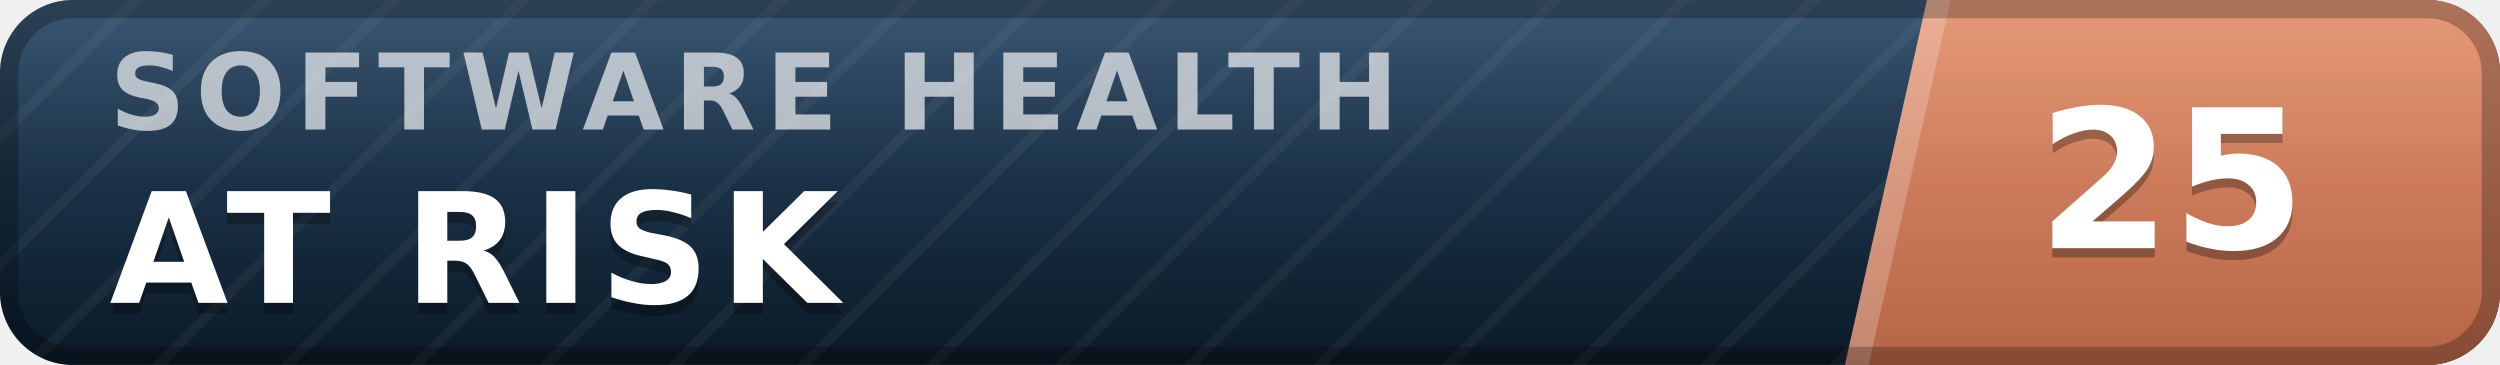
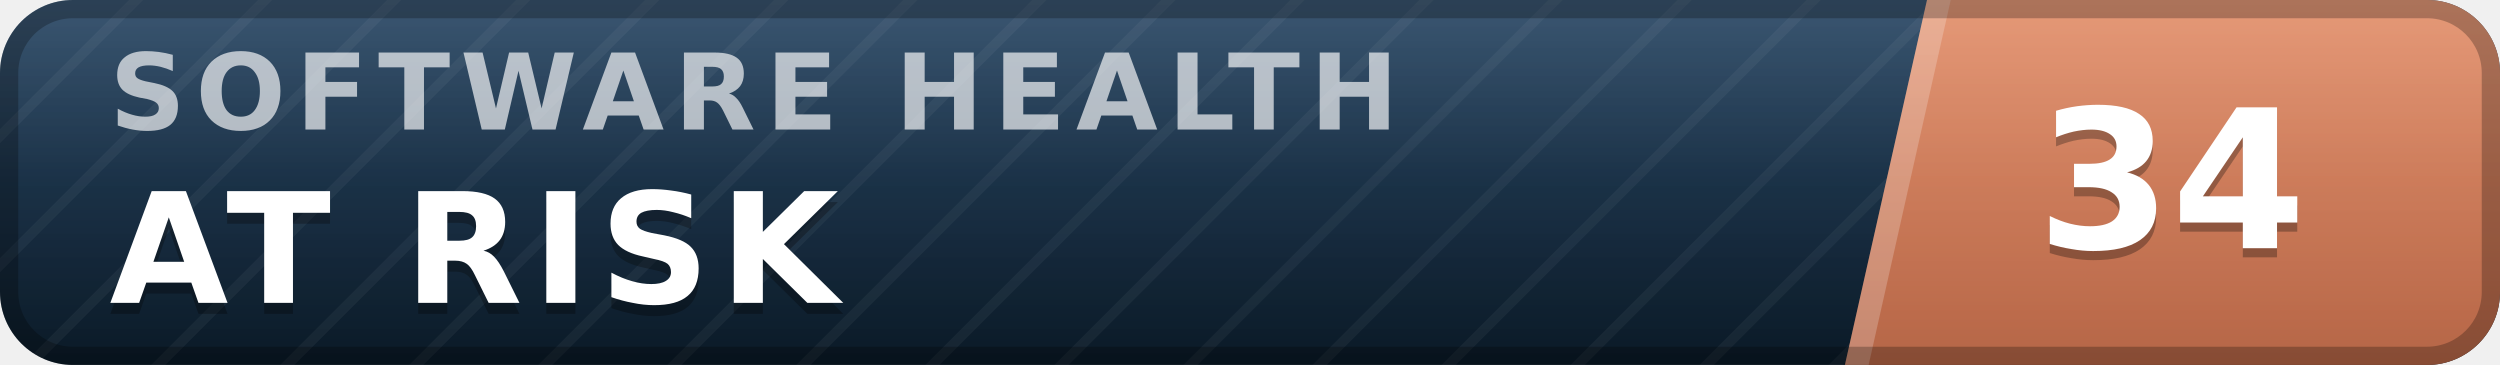
- <svg xmlns="http://www.w3.org/2000/svg" width="137" height="20" viewBox="0 0 137 20" role="img" aria-label="inspect.software software health index 25 of 100, at risk" font-family="Verdana,DejaVu Sans,Geneva,sans-serif">
+ <svg xmlns="http://www.w3.org/2000/svg" width="137" height="20" viewBox="0 0 137 20" role="img" aria-label="inspect.software software health index 34 of 100, at risk" font-family="Verdana,DejaVu Sans,Geneva,sans-serif">
  <defs>
    <linearGradient id="plate" x1="0" y1="0" x2="0" y2="1">
      <stop offset="0" stop-color="#1d3d5c" />
      <stop offset="1" stop-color="#0a1926" />
    </linearGradient>
    <linearGradient id="endplate" x1="0" y1="0" x2="0" y2="1">
      <stop offset="0" stop-color="#e18a64" />
      <stop offset="1" stop-color="#b56546" />
    </linearGradient>
    <linearGradient id="gloss" x1="0" y1="0" x2="0" y2="1">
      <stop offset="0" stop-color="#fff" stop-opacity=".13" />
      <stop offset=".5" stop-color="#fff" stop-opacity=".03" />
      <stop offset="1" stop-color="#fff" stop-opacity="0" />
    </linearGradient>
    <pattern id="guilloche" width="5" height="5" patternUnits="userSpaceOnUse" patternTransform="rotate(45)">
      <line x1="0" y1="0" x2="0" y2="5" stroke="#fff" stroke-opacity=".045" stroke-width="1.1" />
    </pattern>
    <clipPath id="rounded">
      <rect width="137" height="20" rx="4" />
    </clipPath>
  </defs>
  <g clip-path="url(#rounded)">
    <rect width="137" height="20" fill="url(#plate)" />
    <rect width="137" height="20" fill="url(#guilloche)" />
    <polygon points="105.6,0 137,0 137,20 101.1,20" fill="url(#endplate)" />
    <polygon points="105.6,0 106.9,0 102.4,20 101.1,20" fill="#fff" fill-opacity=".22" />
    <text x="6.0" y="7.1" font-size="5.8" letter-spacing="0.55" fill="#fff" fill-opacity=".66" font-weight="bold" textLength="76.3" lengthAdjust="spacing">SOFTWARE HEALTH</text>
    <text x="6.0" y="17.2" font-size="8.4" fill="#000" fill-opacity=".3" font-weight="bold" letter-spacing="0.55" textLength="43.3" lengthAdjust="spacing">AT RISK</text>
    <text x="6.0" y="16.6" font-size="8.4" fill="#fff" font-weight="bold" letter-spacing="0.55" textLength="43.3" lengthAdjust="spacing">AT RISK</text>
-     <text x="119.0" y="14.1" font-size="10.6" fill="#000" fill-opacity=".3" font-weight="bold" text-anchor="middle">25</text>
-     <text x="119.0" y="13.6" font-size="10.6" fill="#fff" font-weight="bold" text-anchor="middle">25</text>
+     <text x="119.0" y="14.1" font-size="10.6" fill="#000" fill-opacity=".3" font-weight="bold" text-anchor="middle">34</text>
+     <text x="119.0" y="13.6" font-size="10.6" fill="#fff" font-weight="bold" text-anchor="middle">34</text>
    <rect width="137" height="20" fill="url(#gloss)" />
  </g>
  <rect x=".5" y=".5" width="136" height="19" rx="3.5" fill="none" stroke="#000" stroke-opacity=".25" />
</svg>
